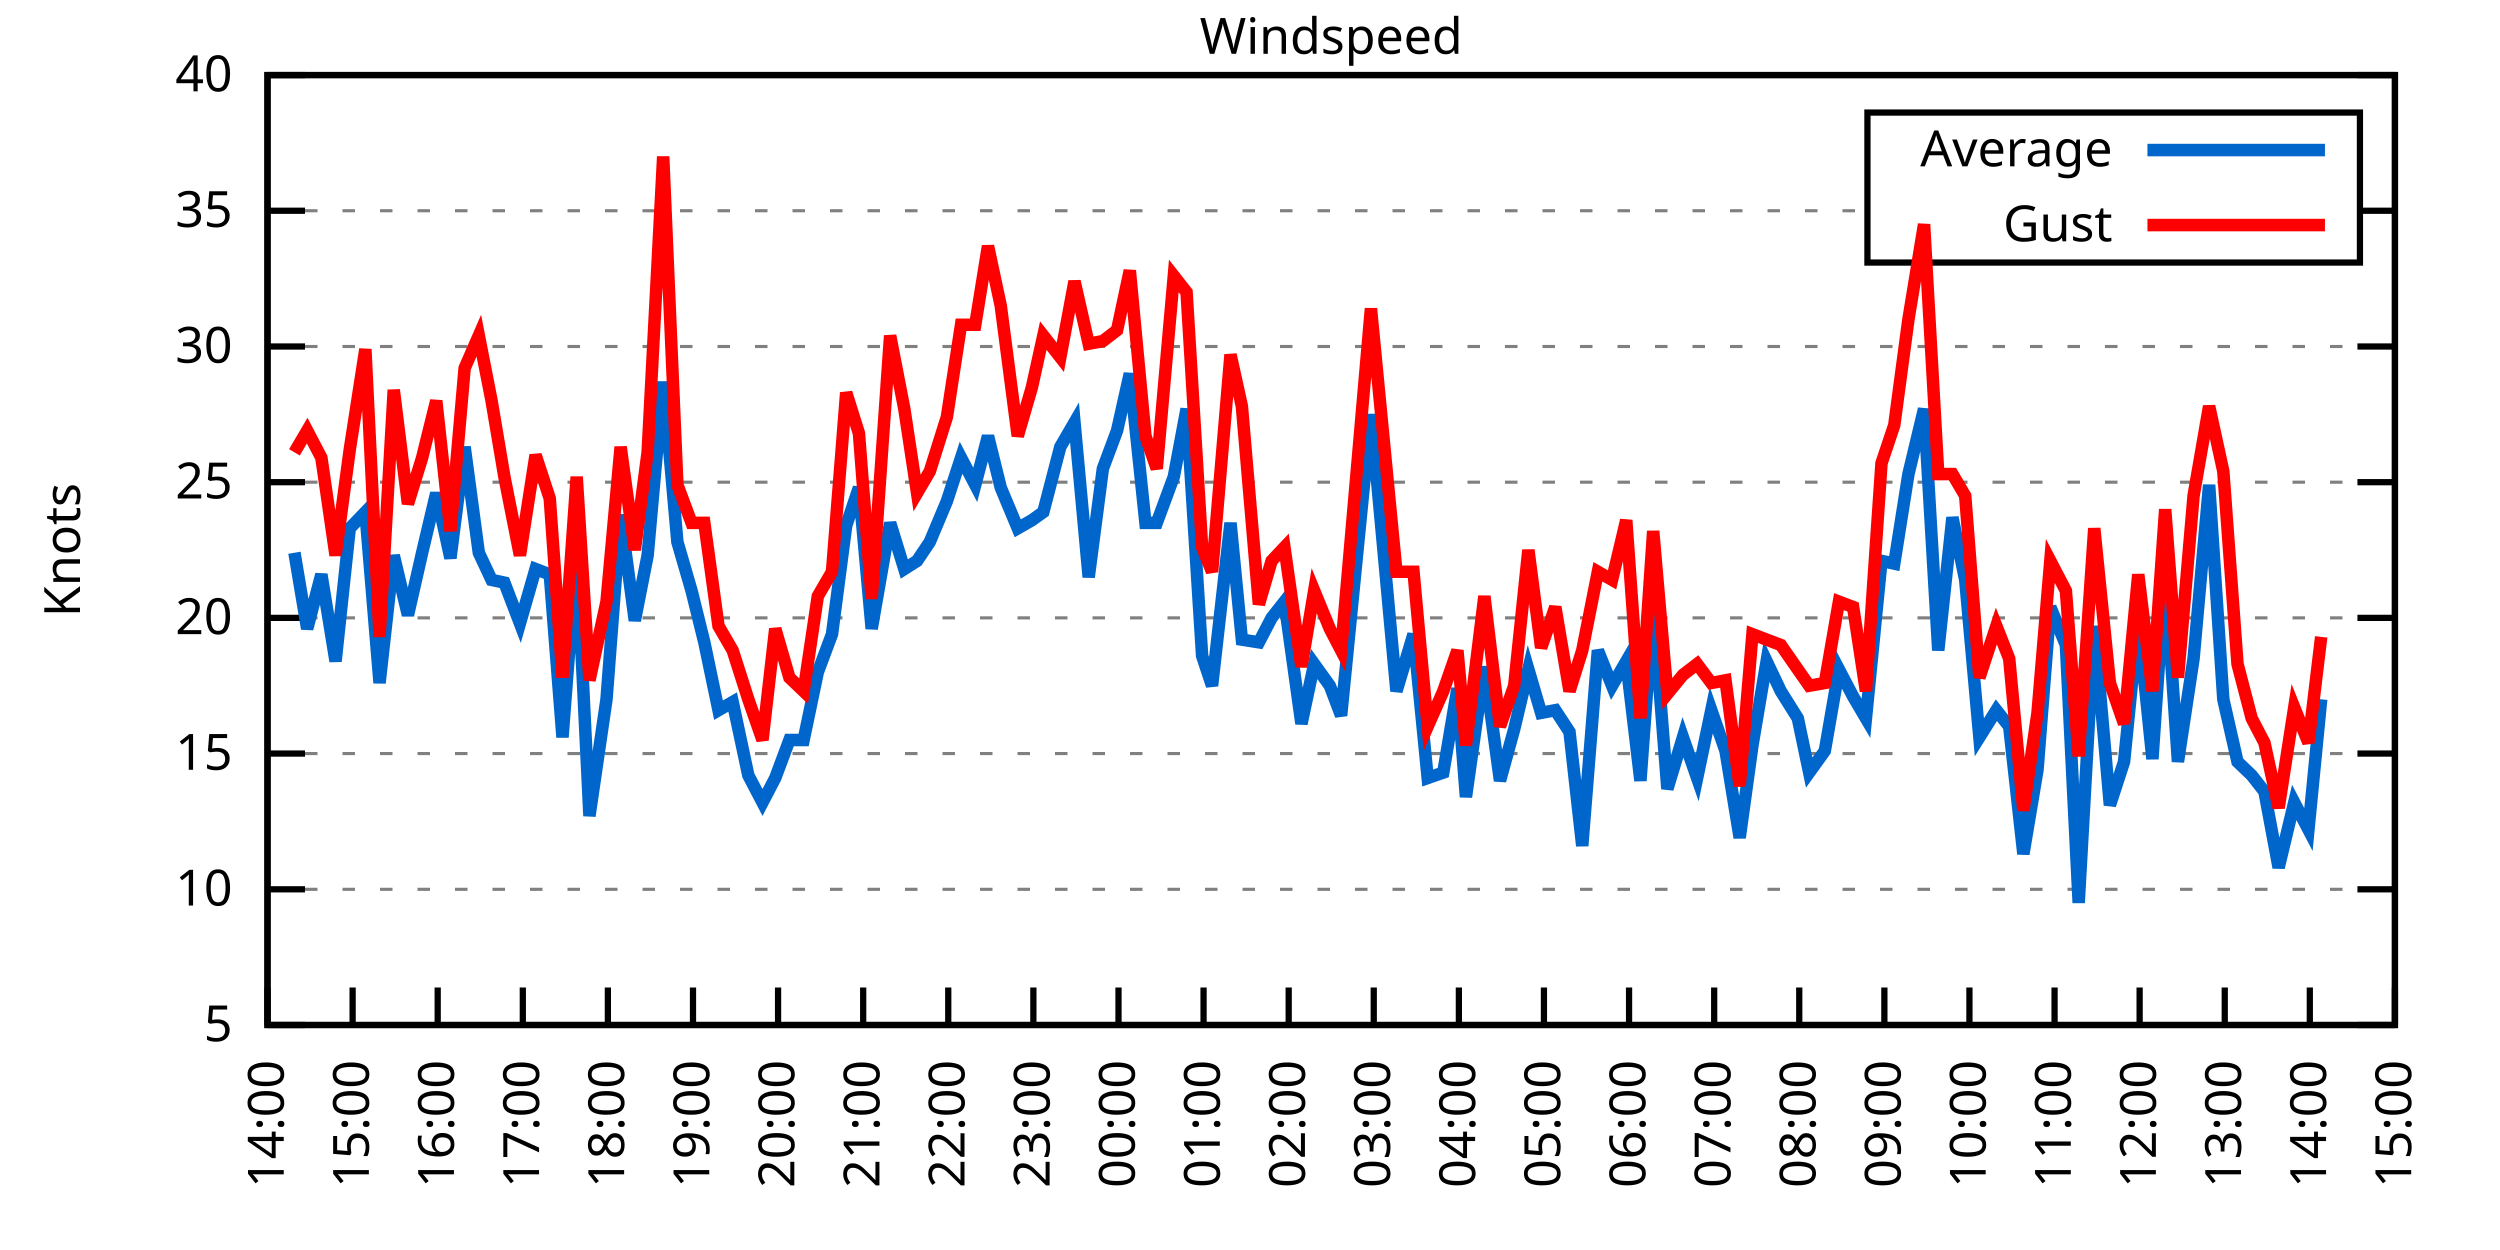
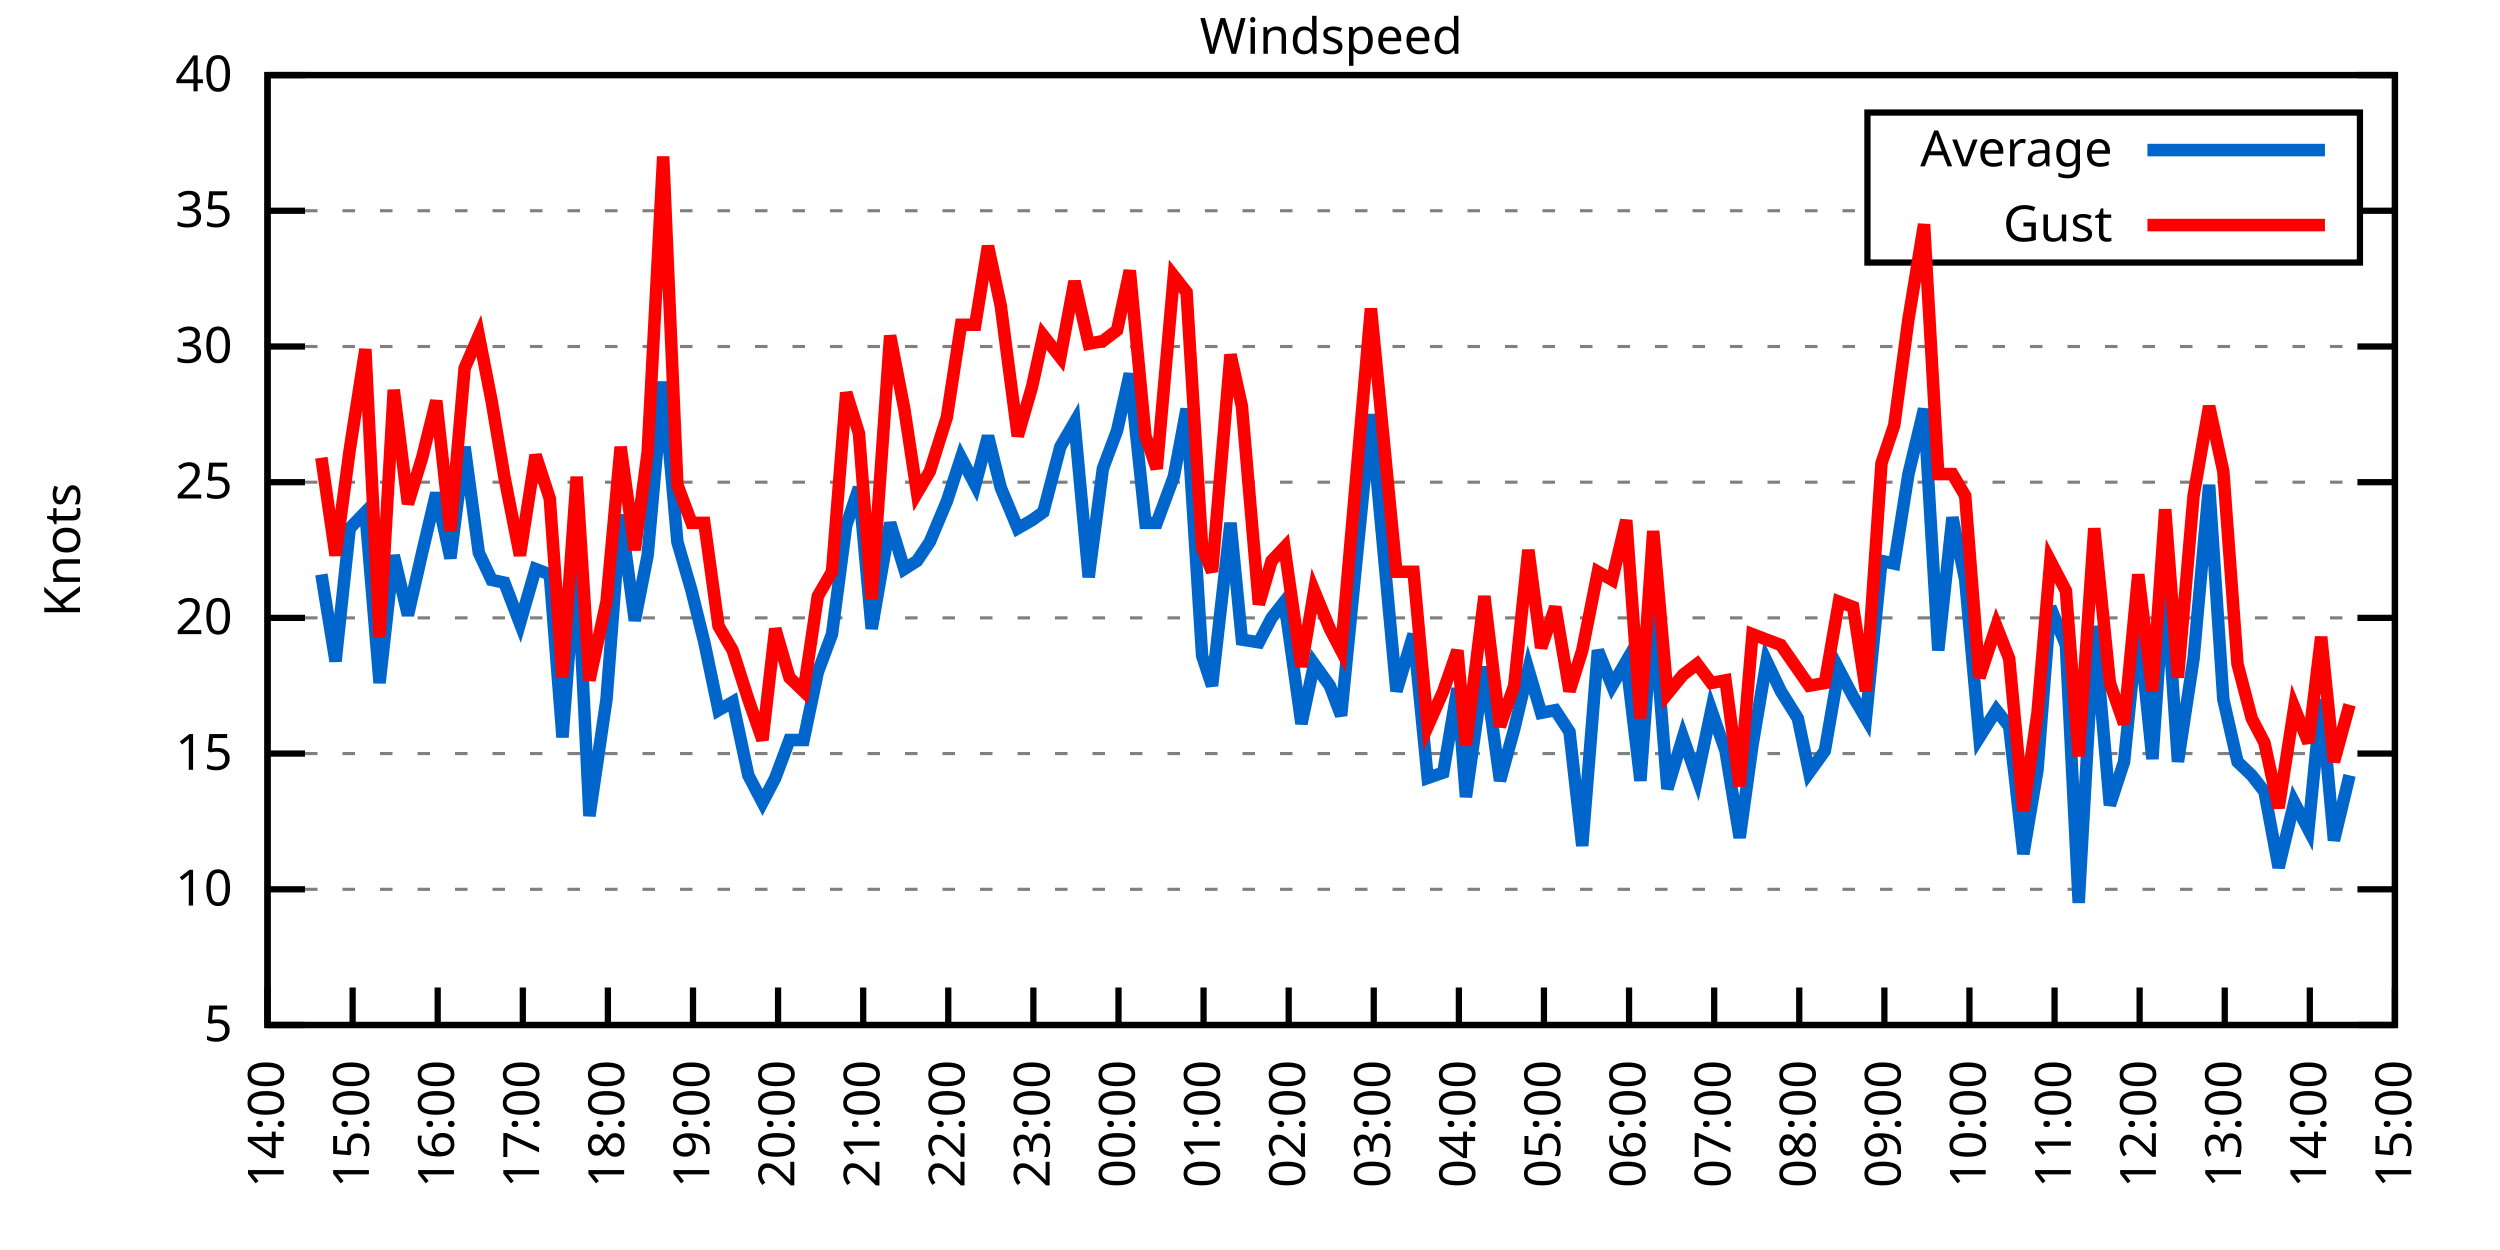
<svg xmlns="http://www.w3.org/2000/svg" xmlns:xlink="http://www.w3.org/1999/xlink" width="400" height="200" viewBox="0 0 400 200">
  <g id="gnuplot_canvas">
    <rect x="0" y="0" width="400" height="200" fill="none" />
    <defs>
      <circle id="gpDot" r="0.5" stroke-width="0.5" stroke="currentColor" />
      <path id="gpPt0" stroke-width="0.333" stroke="currentColor" d="M-1,0 h2 M0,-1 v2" />
      <path id="gpPt1" stroke-width="0.333" stroke="currentColor" d="M-1,-1 L1,1 M1,-1 L-1,1" />
      <path id="gpPt2" stroke-width="0.333" stroke="currentColor" d="M-1,0 L1,0 M0,-1 L0,1 M-1,-1 L1,1 M-1,1 L1,-1" />
      <rect id="gpPt3" stroke-width="0.333" stroke="currentColor" x="-1" y="-1" width="2" height="2" />
      <rect id="gpPt4" stroke-width="0.333" stroke="currentColor" fill="currentColor" x="-1" y="-1" width="2" height="2" />
      <circle id="gpPt5" stroke-width="0.333" stroke="currentColor" cx="0" cy="0" r="1" />
      <use xlink:href="#gpPt5" id="gpPt6" fill="currentColor" stroke="none" />
      <path id="gpPt7" stroke-width="0.333" stroke="currentColor" d="M0,-1.33 L-1.33,0.67 L1.33,0.67 z" />
      <use xlink:href="#gpPt7" id="gpPt8" fill="currentColor" stroke="none" />
      <use xlink:href="#gpPt7" id="gpPt9" stroke="currentColor" transform="rotate(180)" />
      <use xlink:href="#gpPt9" id="gpPt10" fill="currentColor" stroke="none" />
      <use xlink:href="#gpPt3" id="gpPt11" stroke="currentColor" transform="rotate(45)" />
      <use xlink:href="#gpPt11" id="gpPt12" fill="currentColor" stroke="none" />
      <path id="gpPt13" stroke-width="0.333" stroke="currentColor" d="M0,1.330 L1.265,0.411 L0.782,-1.067 L-0.782,-1.076 L-1.265,0.411 z" />
      <use xlink:href="#gpPt13" id="gpPt14" fill="currentColor" stroke="none" />
      <filter id="textbox" filterUnits="objectBoundingBox" x="0" y="0" height="1" width="1">
        <feFlood flood-color="white" flood-opacity="1" result="bgnd" />
        <feComposite in="SourceGraphic" in2="bgnd" operator="atop" />
      </filter>
      <filter id="greybox" filterUnits="objectBoundingBox" x="0" y="0" height="1" width="1">
        <feFlood flood-color="lightgrey" flood-opacity="1" result="grey" />
        <feComposite in="SourceGraphic" in2="grey" operator="atop" />
      </filter>
    </defs>
    <g fill="none" color="white" stroke="currentColor" stroke-width="1.00" stroke-linecap="butt" stroke-linejoin="miter">
</g>
    <g fill="none" color="black" stroke="currentColor" stroke-width="1.00" stroke-linecap="butt" stroke-linejoin="miter">
      <g stroke="none" shape-rendering="crispEdges">
        <polygon fill="rgb(255, 255, 255)" points="42.80,164.00 383.18,164.00 383.18,12.02 42.80,12.02 " />
      </g>
    </g>
    <g fill="none" color="black" stroke="currentColor" stroke-width="1.00" stroke-linecap="butt" stroke-linejoin="miter">
</g>
    <g fill="none" color="black" stroke="black" stroke-width="0.50" stroke-linecap="butt" stroke-linejoin="miter">
</g>
    <g fill="none" color="gray" stroke="currentColor" stroke-width="0.50" stroke-linecap="butt" stroke-linejoin="miter">
      <path stroke="gray" stroke-dasharray="2,4" class="gridline" d="M42.80,164.00 L383.19,164.00  " />
    </g>
    <g fill="none" color="gray" stroke="gray" stroke-width="1.00" stroke-linecap="butt" stroke-linejoin="miter">
</g>
    <g fill="none" color="black" stroke="currentColor" stroke-width="1.00" stroke-linecap="butt" stroke-linejoin="miter">
      <path stroke="black" d="M42.80,164.00 L48.80,164.00 M383.19,164.00 L377.19,164.00  " />
      <g transform="translate(37.20,166.60)" stroke="none" fill="black" font-family="Sans" font-size="8.00" text-anchor="end">
        <text>
          <tspan font-family="Sans"> 5</tspan>
        </text>
      </g>
    </g>
    <g fill="none" color="black" stroke="currentColor" stroke-width="1.00" stroke-linecap="butt" stroke-linejoin="miter">
</g>
    <g fill="none" color="black" stroke="black" stroke-width="0.50" stroke-linecap="butt" stroke-linejoin="miter">
</g>
    <g fill="none" color="gray" stroke="currentColor" stroke-width="0.50" stroke-linecap="butt" stroke-linejoin="miter">
      <path stroke="gray" stroke-dasharray="2,4" class="gridline" d="M42.80,142.29 L383.19,142.29  " />
    </g>
    <g fill="none" color="gray" stroke="gray" stroke-width="1.00" stroke-linecap="butt" stroke-linejoin="miter">
</g>
    <g fill="none" color="black" stroke="currentColor" stroke-width="1.00" stroke-linecap="butt" stroke-linejoin="miter">
      <path stroke="black" d="M42.80,142.29 L48.80,142.29 M383.19,142.29 L377.19,142.29  " />
      <g transform="translate(37.20,144.89)" stroke="none" fill="black" font-family="Sans" font-size="8.00" text-anchor="end">
        <text>
          <tspan font-family="Sans"> 10</tspan>
        </text>
      </g>
    </g>
    <g fill="none" color="black" stroke="currentColor" stroke-width="1.00" stroke-linecap="butt" stroke-linejoin="miter">
</g>
    <g fill="none" color="black" stroke="black" stroke-width="0.50" stroke-linecap="butt" stroke-linejoin="miter">
</g>
    <g fill="none" color="gray" stroke="currentColor" stroke-width="0.50" stroke-linecap="butt" stroke-linejoin="miter">
      <path stroke="gray" stroke-dasharray="2,4" class="gridline" d="M42.80,120.57 L383.19,120.57  " />
    </g>
    <g fill="none" color="gray" stroke="gray" stroke-width="1.00" stroke-linecap="butt" stroke-linejoin="miter">
</g>
    <g fill="none" color="black" stroke="currentColor" stroke-width="1.00" stroke-linecap="butt" stroke-linejoin="miter">
      <path stroke="black" d="M42.80,120.57 L48.80,120.57 M383.19,120.57 L377.19,120.57  " />
      <g transform="translate(37.20,123.17)" stroke="none" fill="black" font-family="Sans" font-size="8.00" text-anchor="end">
        <text>
          <tspan font-family="Sans"> 15</tspan>
        </text>
      </g>
    </g>
    <g fill="none" color="black" stroke="currentColor" stroke-width="1.00" stroke-linecap="butt" stroke-linejoin="miter">
</g>
    <g fill="none" color="black" stroke="black" stroke-width="0.50" stroke-linecap="butt" stroke-linejoin="miter">
</g>
    <g fill="none" color="gray" stroke="currentColor" stroke-width="0.50" stroke-linecap="butt" stroke-linejoin="miter">
      <path stroke="gray" stroke-dasharray="2,4" class="gridline" d="M42.80,98.86 L383.19,98.86  " />
    </g>
    <g fill="none" color="gray" stroke="gray" stroke-width="1.00" stroke-linecap="butt" stroke-linejoin="miter">
</g>
    <g fill="none" color="black" stroke="currentColor" stroke-width="1.00" stroke-linecap="butt" stroke-linejoin="miter">
      <path stroke="black" d="M42.80,98.86 L48.80,98.86 M383.19,98.86 L377.19,98.86  " />
      <g transform="translate(37.20,101.46)" stroke="none" fill="black" font-family="Sans" font-size="8.00" text-anchor="end">
        <text>
          <tspan font-family="Sans"> 20</tspan>
        </text>
      </g>
    </g>
    <g fill="none" color="black" stroke="currentColor" stroke-width="1.00" stroke-linecap="butt" stroke-linejoin="miter">
</g>
    <g fill="none" color="black" stroke="black" stroke-width="0.50" stroke-linecap="butt" stroke-linejoin="miter">
</g>
    <g fill="none" color="gray" stroke="currentColor" stroke-width="0.50" stroke-linecap="butt" stroke-linejoin="miter">
      <path stroke="gray" stroke-dasharray="2,4" class="gridline" d="M42.80,77.15 L383.19,77.15  " />
    </g>
    <g fill="none" color="gray" stroke="gray" stroke-width="1.00" stroke-linecap="butt" stroke-linejoin="miter">
</g>
    <g fill="none" color="black" stroke="currentColor" stroke-width="1.00" stroke-linecap="butt" stroke-linejoin="miter">
      <path stroke="black" d="M42.80,77.15 L48.80,77.15 M383.19,77.15 L377.19,77.15  " />
      <g transform="translate(37.20,79.75)" stroke="none" fill="black" font-family="Sans" font-size="8.00" text-anchor="end">
        <text>
          <tspan font-family="Sans"> 25</tspan>
        </text>
      </g>
    </g>
    <g fill="none" color="black" stroke="currentColor" stroke-width="1.00" stroke-linecap="butt" stroke-linejoin="miter">
</g>
    <g fill="none" color="black" stroke="black" stroke-width="0.50" stroke-linecap="butt" stroke-linejoin="miter">
</g>
    <g fill="none" color="gray" stroke="currentColor" stroke-width="0.50" stroke-linecap="butt" stroke-linejoin="miter">
      <path stroke="gray" stroke-dasharray="2,4" class="gridline" d="M42.80,55.44 L383.19,55.44  " />
    </g>
    <g fill="none" color="gray" stroke="gray" stroke-width="1.00" stroke-linecap="butt" stroke-linejoin="miter">
</g>
    <g fill="none" color="black" stroke="currentColor" stroke-width="1.00" stroke-linecap="butt" stroke-linejoin="miter">
      <path stroke="black" d="M42.80,55.44 L48.80,55.44 M383.19,55.44 L377.19,55.44  " />
      <g transform="translate(37.20,58.04)" stroke="none" fill="black" font-family="Sans" font-size="8.00" text-anchor="end">
        <text>
          <tspan font-family="Sans"> 30</tspan>
        </text>
      </g>
    </g>
    <g fill="none" color="black" stroke="currentColor" stroke-width="1.00" stroke-linecap="butt" stroke-linejoin="miter">
</g>
    <g fill="none" color="black" stroke="black" stroke-width="0.50" stroke-linecap="butt" stroke-linejoin="miter">
</g>
    <g fill="none" color="gray" stroke="currentColor" stroke-width="0.50" stroke-linecap="butt" stroke-linejoin="miter">
      <path stroke="gray" stroke-dasharray="2,4" class="gridline" d="M42.80,33.72 L298.79,33.72 M377.59,33.72 L383.19,33.72  " />
    </g>
    <g fill="none" color="gray" stroke="gray" stroke-width="1.00" stroke-linecap="butt" stroke-linejoin="miter">
</g>
    <g fill="none" color="black" stroke="currentColor" stroke-width="1.00" stroke-linecap="butt" stroke-linejoin="miter">
      <path stroke="black" d="M42.80,33.72 L48.80,33.72 M383.19,33.72 L377.19,33.72  " />
      <g transform="translate(37.20,36.32)" stroke="none" fill="black" font-family="Sans" font-size="8.00" text-anchor="end">
        <text>
          <tspan font-family="Sans"> 35</tspan>
        </text>
      </g>
    </g>
    <g fill="none" color="black" stroke="currentColor" stroke-width="1.00" stroke-linecap="butt" stroke-linejoin="miter">
</g>
    <g fill="none" color="black" stroke="black" stroke-width="0.50" stroke-linecap="butt" stroke-linejoin="miter">
</g>
    <g fill="none" color="gray" stroke="currentColor" stroke-width="0.50" stroke-linecap="butt" stroke-linejoin="miter">
      <path stroke="gray" stroke-dasharray="2,4" class="gridline" d="M42.80,12.01 L383.19,12.01  " />
    </g>
    <g fill="none" color="gray" stroke="gray" stroke-width="1.00" stroke-linecap="butt" stroke-linejoin="miter">
</g>
    <g fill="none" color="black" stroke="currentColor" stroke-width="1.00" stroke-linecap="butt" stroke-linejoin="miter">
      <path stroke="black" d="M42.80,12.01 L48.80,12.01 M383.19,12.01 L377.19,12.01  " />
      <g transform="translate(37.20,14.61)" stroke="none" fill="black" font-family="Sans" font-size="8.00" text-anchor="end">
        <text>
          <tspan font-family="Sans"> 40</tspan>
        </text>
      </g>
    </g>
    <g fill="none" color="black" stroke="currentColor" stroke-width="1.00" stroke-linecap="butt" stroke-linejoin="miter">
      <path stroke="black" d="M42.80,164.00 L42.80,158.00  " />
      <g transform="translate(45.40,169.60) rotate(270.00)" stroke="none" fill="black" font-family="Sans" font-size="8.00" text-anchor="end">
        <text>
          <tspan font-family="Sans">14:00</tspan>
        </text>
      </g>
    </g>
    <g fill="none" color="black" stroke="currentColor" stroke-width="1.00" stroke-linecap="butt" stroke-linejoin="miter">
      <path stroke="black" d="M56.42,164.00 L56.42,158.00  " />
      <g transform="translate(59.02,169.60) rotate(270.00)" stroke="none" fill="black" font-family="Sans" font-size="8.00" text-anchor="end">
        <text>
          <tspan font-family="Sans">15:00</tspan>
        </text>
      </g>
    </g>
    <g fill="none" color="black" stroke="currentColor" stroke-width="1.00" stroke-linecap="butt" stroke-linejoin="miter">
      <path stroke="black" d="M70.03,164.00 L70.03,158.00  " />
      <g transform="translate(72.63,169.60) rotate(270.00)" stroke="none" fill="black" font-family="Sans" font-size="8.00" text-anchor="end">
        <text>
          <tspan font-family="Sans">16:00</tspan>
        </text>
      </g>
    </g>
    <g fill="none" color="black" stroke="currentColor" stroke-width="1.00" stroke-linecap="butt" stroke-linejoin="miter">
      <path stroke="black" d="M83.65,164.00 L83.65,158.00  " />
      <g transform="translate(86.25,169.60) rotate(270.00)" stroke="none" fill="black" font-family="Sans" font-size="8.00" text-anchor="end">
        <text>
          <tspan font-family="Sans">17:00</tspan>
        </text>
      </g>
    </g>
    <g fill="none" color="black" stroke="currentColor" stroke-width="1.00" stroke-linecap="butt" stroke-linejoin="miter">
      <path stroke="black" d="M97.26,164.00 L97.26,158.00  " />
      <g transform="translate(99.86,169.60) rotate(270.00)" stroke="none" fill="black" font-family="Sans" font-size="8.00" text-anchor="end">
        <text>
          <tspan font-family="Sans">18:00</tspan>
        </text>
      </g>
    </g>
    <g fill="none" color="black" stroke="currentColor" stroke-width="1.00" stroke-linecap="butt" stroke-linejoin="miter">
      <path stroke="black" d="M110.88,164.00 L110.88,158.00  " />
      <g transform="translate(113.48,169.60) rotate(270.00)" stroke="none" fill="black" font-family="Sans" font-size="8.00" text-anchor="end">
        <text>
          <tspan font-family="Sans">19:00</tspan>
        </text>
      </g>
    </g>
    <g fill="none" color="black" stroke="currentColor" stroke-width="1.00" stroke-linecap="butt" stroke-linejoin="miter">
      <path stroke="black" d="M124.49,164.00 L124.49,158.00  " />
      <g transform="translate(127.09,169.60) rotate(270.00)" stroke="none" fill="black" font-family="Sans" font-size="8.00" text-anchor="end">
        <text>
          <tspan font-family="Sans">20:00</tspan>
        </text>
      </g>
    </g>
    <g fill="none" color="black" stroke="currentColor" stroke-width="1.00" stroke-linecap="butt" stroke-linejoin="miter">
      <path stroke="black" d="M138.11,164.00 L138.11,158.00  " />
      <g transform="translate(140.71,169.60) rotate(270.00)" stroke="none" fill="black" font-family="Sans" font-size="8.00" text-anchor="end">
        <text>
          <tspan font-family="Sans">21:00</tspan>
        </text>
      </g>
    </g>
    <g fill="none" color="black" stroke="currentColor" stroke-width="1.00" stroke-linecap="butt" stroke-linejoin="miter">
      <path stroke="black" d="M151.72,164.00 L151.72,158.00  " />
      <g transform="translate(154.32,169.60) rotate(270.00)" stroke="none" fill="black" font-family="Sans" font-size="8.00" text-anchor="end">
        <text>
          <tspan font-family="Sans">22:00</tspan>
        </text>
      </g>
    </g>
    <g fill="none" color="black" stroke="currentColor" stroke-width="1.00" stroke-linecap="butt" stroke-linejoin="miter">
      <path stroke="black" d="M165.34,164.00 L165.34,158.00  " />
      <g transform="translate(167.94,169.60) rotate(270.00)" stroke="none" fill="black" font-family="Sans" font-size="8.00" text-anchor="end">
        <text>
          <tspan font-family="Sans">23:00</tspan>
        </text>
      </g>
    </g>
    <g fill="none" color="black" stroke="currentColor" stroke-width="1.00" stroke-linecap="butt" stroke-linejoin="miter">
      <path stroke="black" d="M178.96,164.00 L178.96,158.00  " />
      <g transform="translate(181.56,169.60) rotate(270.00)" stroke="none" fill="black" font-family="Sans" font-size="8.00" text-anchor="end">
        <text>
          <tspan font-family="Sans">00:00</tspan>
        </text>
      </g>
    </g>
    <g fill="none" color="black" stroke="currentColor" stroke-width="1.00" stroke-linecap="butt" stroke-linejoin="miter">
      <path stroke="black" d="M192.57,164.00 L192.57,158.00  " />
      <g transform="translate(195.17,169.60) rotate(270.00)" stroke="none" fill="black" font-family="Sans" font-size="8.00" text-anchor="end">
        <text>
          <tspan font-family="Sans">01:00</tspan>
        </text>
      </g>
    </g>
    <g fill="none" color="black" stroke="currentColor" stroke-width="1.00" stroke-linecap="butt" stroke-linejoin="miter">
      <path stroke="black" d="M206.19,164.00 L206.19,158.00  " />
      <g transform="translate(208.79,169.60) rotate(270.00)" stroke="none" fill="black" font-family="Sans" font-size="8.00" text-anchor="end">
        <text>
          <tspan font-family="Sans">02:00</tspan>
        </text>
      </g>
    </g>
    <g fill="none" color="black" stroke="currentColor" stroke-width="1.00" stroke-linecap="butt" stroke-linejoin="miter">
      <path stroke="black" d="M219.80,164.00 L219.80,158.00  " />
      <g transform="translate(222.40,169.60) rotate(270.00)" stroke="none" fill="black" font-family="Sans" font-size="8.00" text-anchor="end">
        <text>
          <tspan font-family="Sans">03:00</tspan>
        </text>
      </g>
    </g>
    <g fill="none" color="black" stroke="currentColor" stroke-width="1.00" stroke-linecap="butt" stroke-linejoin="miter">
      <path stroke="black" d="M233.42,164.00 L233.42,158.00  " />
      <g transform="translate(236.02,169.60) rotate(270.00)" stroke="none" fill="black" font-family="Sans" font-size="8.00" text-anchor="end">
        <text>
          <tspan font-family="Sans">04:00</tspan>
        </text>
      </g>
    </g>
    <g fill="none" color="black" stroke="currentColor" stroke-width="1.00" stroke-linecap="butt" stroke-linejoin="miter">
      <path stroke="black" d="M247.03,164.00 L247.03,158.00  " />
      <g transform="translate(249.63,169.60) rotate(270.00)" stroke="none" fill="black" font-family="Sans" font-size="8.00" text-anchor="end">
        <text>
          <tspan font-family="Sans">05:00</tspan>
        </text>
      </g>
    </g>
    <g fill="none" color="black" stroke="currentColor" stroke-width="1.00" stroke-linecap="butt" stroke-linejoin="miter">
      <path stroke="black" d="M260.65,164.00 L260.65,158.00  " />
      <g transform="translate(263.25,169.60) rotate(270.00)" stroke="none" fill="black" font-family="Sans" font-size="8.00" text-anchor="end">
        <text>
          <tspan font-family="Sans">06:00</tspan>
        </text>
      </g>
    </g>
    <g fill="none" color="black" stroke="currentColor" stroke-width="1.00" stroke-linecap="butt" stroke-linejoin="miter">
      <path stroke="black" d="M274.27,164.00 L274.27,158.00  " />
      <g transform="translate(276.87,169.60) rotate(270.00)" stroke="none" fill="black" font-family="Sans" font-size="8.00" text-anchor="end">
        <text>
          <tspan font-family="Sans">07:00</tspan>
        </text>
      </g>
    </g>
    <g fill="none" color="black" stroke="currentColor" stroke-width="1.00" stroke-linecap="butt" stroke-linejoin="miter">
      <path stroke="black" d="M287.88,164.00 L287.88,158.00  " />
      <g transform="translate(290.48,169.60) rotate(270.00)" stroke="none" fill="black" font-family="Sans" font-size="8.00" text-anchor="end">
        <text>
          <tspan font-family="Sans">08:00</tspan>
        </text>
      </g>
    </g>
    <g fill="none" color="black" stroke="currentColor" stroke-width="1.00" stroke-linecap="butt" stroke-linejoin="miter">
      <path stroke="black" d="M301.50,164.00 L301.50,158.00  " />
      <g transform="translate(304.10,169.60) rotate(270.00)" stroke="none" fill="black" font-family="Sans" font-size="8.00" text-anchor="end">
        <text>
          <tspan font-family="Sans">09:00</tspan>
        </text>
      </g>
    </g>
    <g fill="none" color="black" stroke="currentColor" stroke-width="1.00" stroke-linecap="butt" stroke-linejoin="miter">
      <path stroke="black" d="M315.11,164.00 L315.11,158.00  " />
      <g transform="translate(317.71,169.60) rotate(270.00)" stroke="none" fill="black" font-family="Sans" font-size="8.00" text-anchor="end">
        <text>
          <tspan font-family="Sans">10:00</tspan>
        </text>
      </g>
    </g>
    <g fill="none" color="black" stroke="currentColor" stroke-width="1.00" stroke-linecap="butt" stroke-linejoin="miter">
      <path stroke="black" d="M328.73,164.00 L328.73,158.00  " />
      <g transform="translate(331.33,169.60) rotate(270.00)" stroke="none" fill="black" font-family="Sans" font-size="8.00" text-anchor="end">
        <text>
          <tspan font-family="Sans">11:00</tspan>
        </text>
      </g>
    </g>
    <g fill="none" color="black" stroke="currentColor" stroke-width="1.00" stroke-linecap="butt" stroke-linejoin="miter">
      <path stroke="black" d="M342.34,164.00 L342.34,158.00  " />
      <g transform="translate(344.94,169.60) rotate(270.00)" stroke="none" fill="black" font-family="Sans" font-size="8.00" text-anchor="end">
        <text>
          <tspan font-family="Sans">12:00</tspan>
        </text>
      </g>
    </g>
    <g fill="none" color="black" stroke="currentColor" stroke-width="1.00" stroke-linecap="butt" stroke-linejoin="miter">
      <path stroke="black" d="M355.96,164.00 L355.96,158.00  " />
      <g transform="translate(358.56,169.60) rotate(270.00)" stroke="none" fill="black" font-family="Sans" font-size="8.00" text-anchor="end">
        <text>
          <tspan font-family="Sans">13:00</tspan>
        </text>
      </g>
    </g>
    <g fill="none" color="black" stroke="currentColor" stroke-width="1.00" stroke-linecap="butt" stroke-linejoin="miter">
      <path stroke="black" d="M369.57,164.00 L369.57,158.00  " />
      <g transform="translate(372.17,169.60) rotate(270.00)" stroke="none" fill="black" font-family="Sans" font-size="8.00" text-anchor="end">
        <text>
          <tspan font-family="Sans">14:00</tspan>
        </text>
      </g>
    </g>
    <g fill="none" color="black" stroke="currentColor" stroke-width="1.00" stroke-linecap="butt" stroke-linejoin="miter">
      <path stroke="black" d="M383.19,164.00 L383.19,158.00  " />
      <g transform="translate(385.79,169.60) rotate(270.00)" stroke="none" fill="black" font-family="Sans" font-size="8.00" text-anchor="end">
        <text>
          <tspan font-family="Sans">15:00</tspan>
        </text>
      </g>
    </g>
    <g fill="none" color="black" stroke="currentColor" stroke-width="1.00" stroke-linecap="butt" stroke-linejoin="miter">
</g>
    <g fill="none" color="black" stroke="currentColor" stroke-width="1.00" stroke-linecap="butt" stroke-linejoin="miter">
      <path stroke="black" d="M42.80,12.01 L42.80,164.00 L383.19,164.00 L383.19,12.01 L42.80,12.01 Z  " />
    </g>
    <g fill="none" color="black" stroke="currentColor" stroke-width="1.00" stroke-linecap="butt" stroke-linejoin="miter">
</g>
    <g fill="none" color="black" stroke="currentColor" stroke-width="1.00" stroke-linecap="butt" stroke-linejoin="miter">
      <path stroke="black" d="M298.79,42.01 L298.79,18.01 L377.59,18.01 L377.59,42.01 L298.79,42.01 Z  " />
    </g>
    <g id="Windspeed_plot_1">
      <g fill="none" color="white" stroke="black" stroke-width="2.00" stroke-linecap="butt" stroke-linejoin="miter">
</g>
      <g fill="none" color="black" stroke="currentColor" stroke-width="2.00" stroke-linecap="butt" stroke-linejoin="miter">
        <g transform="translate(337.99,26.61)" stroke="none" fill="black" font-family="Sans" font-size="8.00" text-anchor="end">
          <text>
            <tspan font-family="Sans">Average</tspan>
          </text>
        </g>
      </g>
      <g fill="none" color="black" stroke="currentColor" stroke-width="2.00" stroke-linecap="butt" stroke-linejoin="miter">
-         <path stroke="rgb(  0, 102, 204)" d="M343.59,24.01 L371.99,24.01 M47.11,88.44 L49.15,100.60 L51.42,91.91 L53.69,105.81 L55.96,84.53 L58.46,81.93   L60.73,109.28 L63.00,88.87 L65.27,98.43 L67.54,88.44 L69.80,78.89 L72.07,89.31 L74.34,71.50 L76.61,88.44   L78.65,92.78 L80.70,93.22 L83.19,99.73 L85.69,91.04 L87.96,91.91 L90.00,117.97 L92.27,88.44 L94.31,130.56   L97.04,111.89 L99.30,82.36 L101.57,99.30 L103.62,88.87 L106.11,61.08 L108.38,86.70 L110.65,94.52 L112.69,102.77   L114.96,113.63 L117.23,112.32 L119.73,124.05 L122.00,128.39 L124.04,124.48 L126.31,118.40 L128.58,118.40 L130.85,107.55   L133.12,101.47 L135.39,84.10 L137.43,78.02 L139.47,100.60 L142.42,83.66 L144.69,91.04 L146.73,89.74 L148.77,86.70   L151.50,80.19 L153.77,73.24 L156.04,77.58 L158.08,69.77 L160.12,78.02 L162.84,84.53 L165.11,83.23 L166.93,81.93   L169.65,71.50 L171.92,67.59 L174.19,92.35 L176.46,74.98 L178.73,68.90 L180.77,59.78 L183.27,83.66 L185.08,83.66   L187.81,76.28 L189.85,65.42 L192.34,104.94 L193.93,109.72 L196.88,83.66 L198.70,102.34 L201.42,102.77 L203.46,98.86   L205.51,96.26 L208.23,115.80 L210.27,106.24 L212.77,109.72 L214.58,114.49 L219.35,66.29 L223.43,110.59 L226.16,101.47   L228.43,124.48 L230.92,123.61 L233.19,110.15 L234.55,127.52 L237.50,106.68 L240.00,124.92 L242.27,116.67 L244.54,107.11   L246.58,114.06 L248.85,113.63 L251.12,117.10 L253.16,135.34 L255.66,104.07 L257.93,109.72 L260.20,105.81 L262.47,124.92   L264.51,97.12 L266.78,126.22 L269.27,117.97 L271.54,124.48 L273.81,113.63 L276.08,120.14 L278.35,134.04 L280.39,119.27   L282.66,105.81 L284.93,110.59 L287.65,114.93 L289.47,123.61 L291.97,120.14 L294.23,107.11 L296.50,111.45 L298.55,114.93   L301.04,89.74 L303.08,90.18 L305.35,75.85 L307.85,65.42 L310.12,104.07 L312.39,82.79 L314.43,92.78 L316.70,117.97   L319.42,113.63 L321.47,116.23 L323.74,136.64 L326.00,123.18 L328.05,97.12 L330.54,103.20 L332.59,144.46 L335.08,100.16   L337.58,128.83 L339.85,121.88 L342.12,99.30 L344.39,121.44 L346.43,91.48 L348.47,121.88 L350.97,105.38 L353.46,77.58   L355.73,111.89 L358.00,121.88 L360.27,124.05 L362.31,126.65 L364.58,138.81 L367.08,128.39 L369.35,132.73 L371.39,111.89    " />
+         <path stroke="rgb(  0, 102, 204)" d="M343.59,24.01 L371.99,24.01 M51.42,91.91 L53.69,105.81 L55.96,84.53 L58.46,81.93 L60.73,109.28 L63.00,88.87   L65.27,98.43 L67.54,88.44 L69.80,78.89 L72.07,89.31 L74.34,71.50 L76.61,88.44 L78.65,92.78 L80.70,93.22   L83.19,99.73 L85.69,91.04 L87.96,91.91 L90.00,117.97 L92.27,88.44 L94.31,130.56 L97.04,111.89 L99.30,82.36   L101.57,99.30 L103.62,88.87 L106.11,61.08 L108.38,86.70 L110.65,94.52 L112.69,102.77 L114.96,113.63 L117.23,112.32   L119.73,124.05 L122.00,128.39 L124.04,124.48 L126.31,118.40 L128.58,118.40 L130.85,107.55 L133.12,101.47 L135.39,84.10   L137.43,78.02 L139.47,100.60 L142.42,83.66 L144.69,91.04 L146.73,89.74 L148.77,86.70 L151.50,80.19 L153.77,73.24   L156.04,77.58 L158.08,69.77 L160.12,78.02 L162.84,84.53 L165.11,83.23 L166.93,81.93 L169.65,71.50 L171.92,67.59   L174.19,92.35 L176.46,74.98 L178.73,68.90 L180.77,59.78 L183.27,83.66 L185.08,83.66 L187.81,76.28 L189.85,65.42   L192.34,104.94 L193.93,109.72 L196.88,83.66 L198.70,102.34 L201.42,102.77 L203.46,98.86 L205.51,96.26 L208.23,115.80   L210.27,106.24 L212.77,109.72 L214.58,114.49 L219.35,66.29 L223.43,110.59 L226.16,101.47 L228.43,124.48 L230.92,123.61   L233.19,110.15 L234.55,127.52 L237.50,106.68 L240.00,124.92 L242.27,116.67 L244.54,107.11 L246.58,114.06 L248.85,113.63   L251.12,117.10 L253.16,135.34 L255.66,104.07 L257.93,109.72 L260.20,105.81 L262.47,124.92 L264.51,97.12 L266.78,126.22   L269.27,117.97 L271.54,124.48 L273.81,113.63 L276.08,120.14 L278.35,134.04 L280.39,119.27 L282.66,105.81 L284.93,110.59   L287.65,114.93 L289.47,123.61 L291.97,120.14 L294.23,107.11 L296.50,111.45 L298.55,114.93 L301.04,89.74 L303.08,90.18   L305.35,75.85 L307.85,65.42 L310.12,104.07 L312.39,82.79 L314.43,92.78 L316.70,117.97 L319.42,113.63 L321.47,116.23   L323.74,136.64 L326.00,123.18 L328.05,97.12 L330.54,103.20 L332.59,144.46 L335.08,100.16 L337.58,128.83 L339.85,121.88   L342.12,99.30 L344.39,121.44 L346.43,91.48 L348.47,121.88 L350.97,105.38 L353.46,77.58 L355.73,111.89 L358.00,121.88   L360.27,124.05 L362.31,126.65 L364.58,138.81 L367.08,128.39 L369.35,132.73 L371.39,111.89 L373.43,134.47 L375.93,124.05    " />
      </g>
    </g>
    <g id="Windspeed_plot_2">
      <g fill="none" color="black" stroke="currentColor" stroke-width="2.00" stroke-linecap="butt" stroke-linejoin="miter">
        <g transform="translate(337.99,38.61)" stroke="none" fill="black" font-family="Sans" font-size="8.00" text-anchor="end">
          <text>
            <tspan font-family="Sans">Gust</tspan>
          </text>
        </g>
      </g>
      <g fill="none" color="black" stroke="currentColor" stroke-width="2.00" stroke-linecap="butt" stroke-linejoin="miter">
-         <path stroke="rgb(255,   0,   0)" d="M343.59,36.01 L371.99,36.01 M47.11,72.37 L49.15,68.90 L51.42,73.24 L53.69,88.87 L55.96,71.94 L58.46,55.87   L60.73,101.90 L63.00,62.38 L65.27,80.62 L67.54,73.24 L69.80,64.12 L72.07,84.97 L74.34,58.91 L76.61,53.70   L78.65,64.12 L80.70,76.28 L83.19,88.87 L85.69,72.81 L87.96,79.75 L90.00,108.42 L92.27,76.28 L94.31,108.85   L97.04,96.26 L99.30,71.50 L101.57,88.00 L103.62,72.37 L106.11,25.04 L108.38,77.58 L110.65,83.66 L112.69,83.66   L114.96,100.16 L117.23,104.07 L119.73,111.89 L122.00,118.40 L124.04,100.60 L126.31,108.42 L128.58,110.59 L130.85,95.39   L133.12,91.48 L135.39,62.82 L137.43,69.33 L139.47,95.82 L142.42,53.70 L144.69,65.42 L146.73,78.89 L148.77,75.41   L151.50,66.73 L153.77,51.96 L156.04,51.96 L158.08,39.37 L160.12,48.92 L162.84,69.77 L165.11,61.95 L166.93,53.70   L169.65,57.17 L171.92,45.01 L174.19,55.00 L176.46,54.57 L178.73,52.83 L180.77,43.28 L183.27,69.77 L185.08,74.98   L187.81,44.15 L189.85,46.75 L192.34,87.57 L193.93,91.48 L196.88,56.74 L198.70,64.99 L201.42,96.69 L203.46,89.74   L205.51,87.57 L208.23,106.68 L210.27,94.52 L212.77,100.60 L214.58,104.07 L219.35,49.36 L223.43,91.48 L226.16,91.48   L228.43,116.23 L230.92,110.59 L233.19,104.07 L234.55,119.27 L237.50,95.39 L240.00,116.23 L242.27,109.72 L244.54,88.00   L246.58,103.64 L248.85,97.12 L251.12,110.59 L253.16,104.07 L255.66,91.48 L257.93,92.78 L260.20,83.23 L262.47,114.93   L264.51,84.97 L266.78,111.02 L269.27,107.98 L271.54,106.24 L273.81,109.28 L276.08,108.85 L278.35,125.79 L280.39,101.47   L282.66,102.34 L284.93,103.20 L287.65,107.11 L289.47,109.72 L291.97,109.28 L294.23,96.26 L296.50,97.12 L298.55,110.59   L301.04,74.11 L303.08,68.03 L305.35,51.09 L307.85,35.89 L310.12,75.85 L312.39,75.85 L314.43,79.32 L316.70,108.42   L319.42,100.16 L321.47,105.38 L323.74,129.69 L326.00,114.06 L328.05,89.74 L330.54,94.52 L332.59,121.01 L335.08,84.53   L337.58,109.28 L339.85,115.80 L342.12,91.91 L344.39,110.59 L346.43,81.49 L348.47,108.42 L350.97,79.32 L353.46,64.99   L355.73,75.41 L358.00,106.24 L360.27,114.93 L362.31,118.84 L364.58,129.26 L367.08,113.19 L369.35,118.84 L371.39,101.90    " />
+         <path stroke="rgb(255,   0,   0)" d="M343.59,36.01 L371.99,36.01 M51.42,73.24 L53.69,88.87 L55.96,71.94 L58.46,55.87 L60.73,101.90 L63.00,62.38   L65.27,80.62 L67.54,73.24 L69.80,64.12 L72.07,84.97 L74.34,58.91 L76.61,53.70 L78.65,64.12 L80.70,76.28   L83.19,88.87 L85.69,72.81 L87.96,79.75 L90.00,108.42 L92.27,76.28 L94.31,108.85 L97.04,96.26 L99.30,71.50   L101.57,88.00 L103.62,72.37 L106.11,25.04 L108.38,77.58 L110.65,83.66 L112.69,83.66 L114.96,100.16 L117.23,104.07   L119.73,111.89 L122.00,118.40 L124.04,100.60 L126.31,108.42 L128.58,110.59 L130.85,95.39 L133.12,91.48 L135.39,62.82   L137.43,69.33 L139.47,95.82 L142.42,53.70 L144.69,65.42 L146.73,78.89 L148.77,75.41 L151.50,66.73 L153.77,51.96   L156.04,51.96 L158.08,39.37 L160.12,48.92 L162.84,69.77 L165.11,61.95 L166.93,53.70 L169.65,57.17 L171.92,45.01   L174.19,55.00 L176.46,54.57 L178.73,52.83 L180.77,43.28 L183.27,69.77 L185.08,74.98 L187.81,44.15 L189.85,46.75   L192.34,87.57 L193.93,91.48 L196.88,56.74 L198.70,64.99 L201.42,96.69 L203.46,89.74 L205.51,87.57 L208.23,106.68   L210.27,94.52 L212.77,100.60 L214.58,104.07 L219.35,49.36 L223.43,91.48 L226.16,91.48 L228.43,116.23 L230.92,110.59   L233.19,104.07 L234.55,119.27 L237.50,95.39 L240.00,116.23 L242.27,109.72 L244.54,88.00 L246.58,103.64 L248.85,97.12   L251.12,110.59 L253.16,104.07 L255.66,91.48 L257.93,92.78 L260.20,83.23 L262.47,114.93 L264.51,84.97 L266.78,111.02   L269.27,107.98 L271.54,106.24 L273.81,109.28 L276.08,108.85 L278.35,125.79 L280.39,101.47 L282.66,102.34 L284.93,103.20   L287.65,107.11 L289.47,109.72 L291.97,109.28 L294.23,96.26 L296.50,97.12 L298.55,110.59 L301.04,74.11 L303.08,68.03   L305.35,51.09 L307.85,35.89 L310.12,75.85 L312.39,75.85 L314.43,79.32 L316.70,108.42 L319.42,100.16 L321.47,105.38   L323.74,129.69 L326.00,114.06 L328.05,89.74 L330.54,94.52 L332.59,121.01 L335.08,84.53 L337.58,109.28 L339.85,115.80   L342.12,91.91 L344.39,110.59 L346.43,81.49 L348.47,108.42 L350.97,79.32 L353.46,64.99 L355.73,75.41 L358.00,106.24   L360.27,114.93 L362.31,118.84 L364.58,129.26 L367.08,113.19 L369.35,118.84 L371.39,101.90 L373.43,121.88 L375.93,112.76    " />
      </g>
    </g>
    <g fill="none" color="black" stroke="currentColor" stroke-width="2.00" stroke-linecap="butt" stroke-linejoin="miter">
</g>
    <g fill="none" color="black" stroke="black" stroke-width="1.00" stroke-linecap="butt" stroke-linejoin="miter">
</g>
    <g fill="none" color="black" stroke="currentColor" stroke-width="1.00" stroke-linecap="butt" stroke-linejoin="miter">
      <path stroke="black" d="M42.80,12.01 L42.80,164.00 L383.19,164.00 L383.19,12.01 L42.80,12.01 Z  " />
      <g transform="translate(12.80,88.01) rotate(270.00)" stroke="none" fill="black" font-family="Sans" font-size="8.00" text-anchor="middle">
        <text>
          <tspan font-family="Sans">Knots</tspan>
        </text>
      </g>
    </g>
    <g fill="none" color="black" stroke="currentColor" stroke-width="1.00" stroke-linecap="butt" stroke-linejoin="miter">
</g>
    <g fill="none" color="black" stroke="currentColor" stroke-width="1.00" stroke-linecap="butt" stroke-linejoin="miter">
      <g transform="translate(212.99,8.61)" stroke="none" fill="black" font-family="Sans" font-size="8.00" text-anchor="middle">
        <text>
          <tspan font-family="Sans">Windspeed</tspan>
        </text>
      </g>
    </g>
    <g fill="none" color="black" stroke="currentColor" stroke-width="1.00" stroke-linecap="butt" stroke-linejoin="miter">
</g>
  </g>
</svg>
